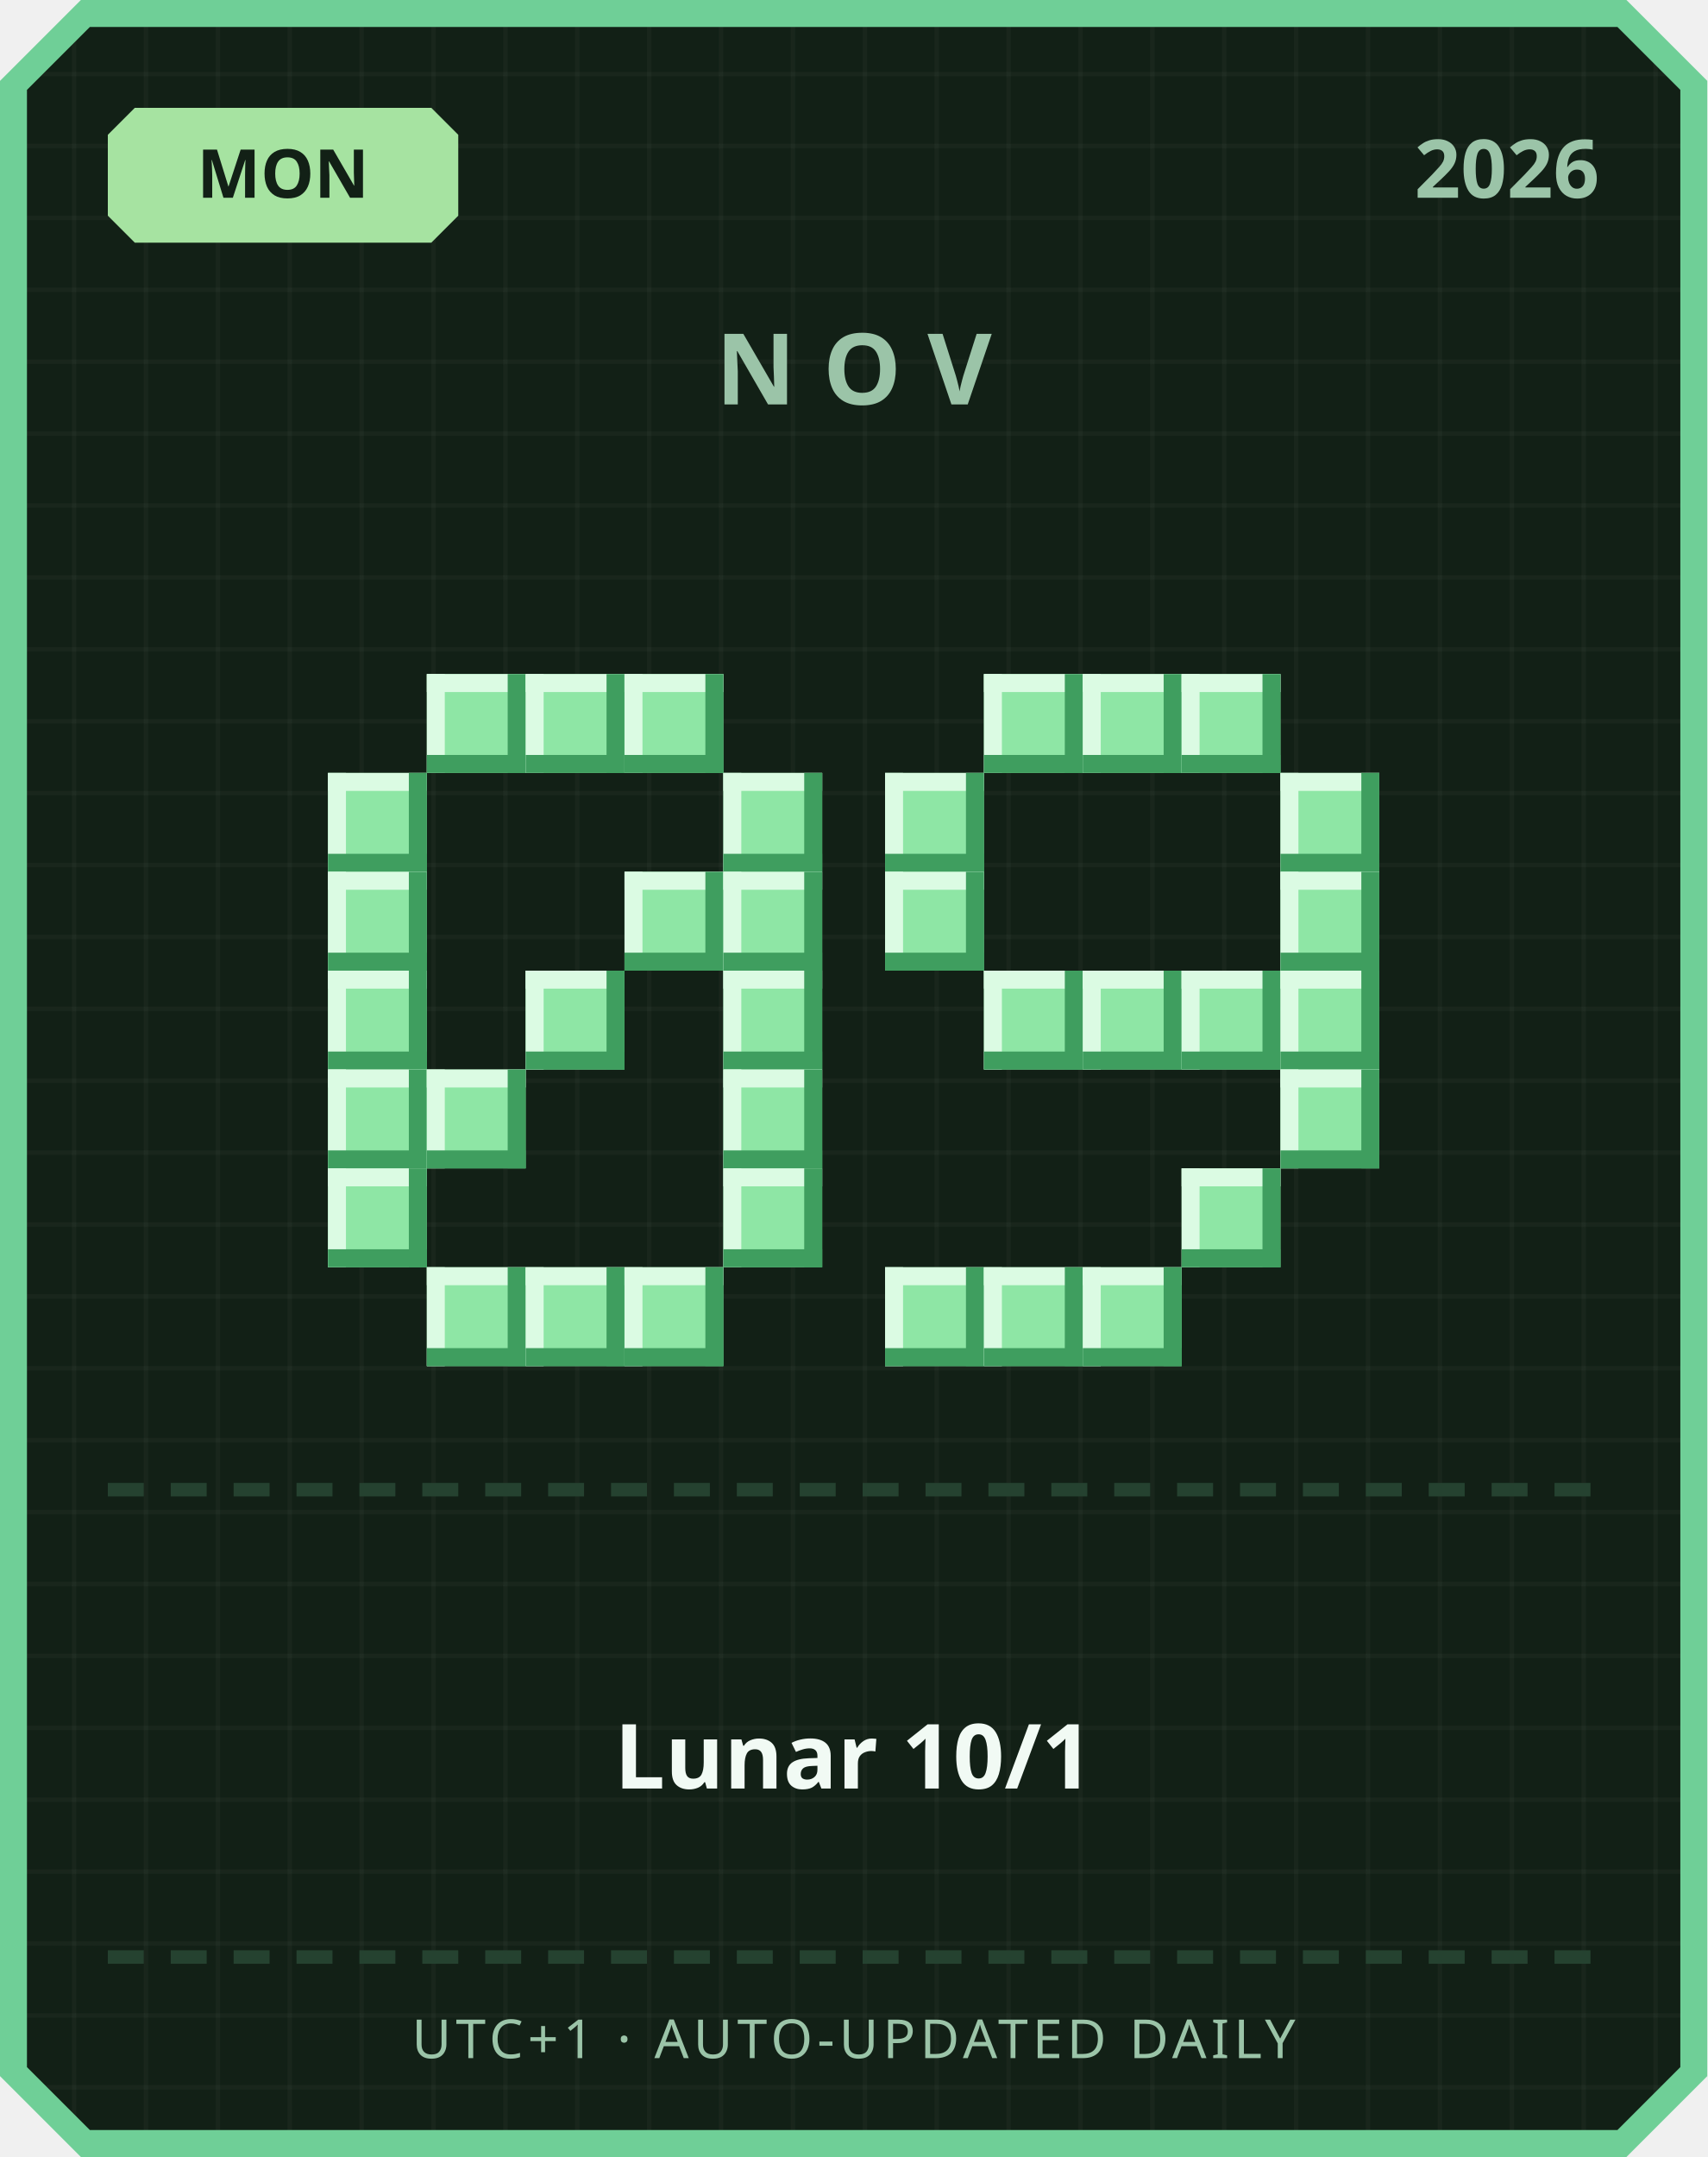
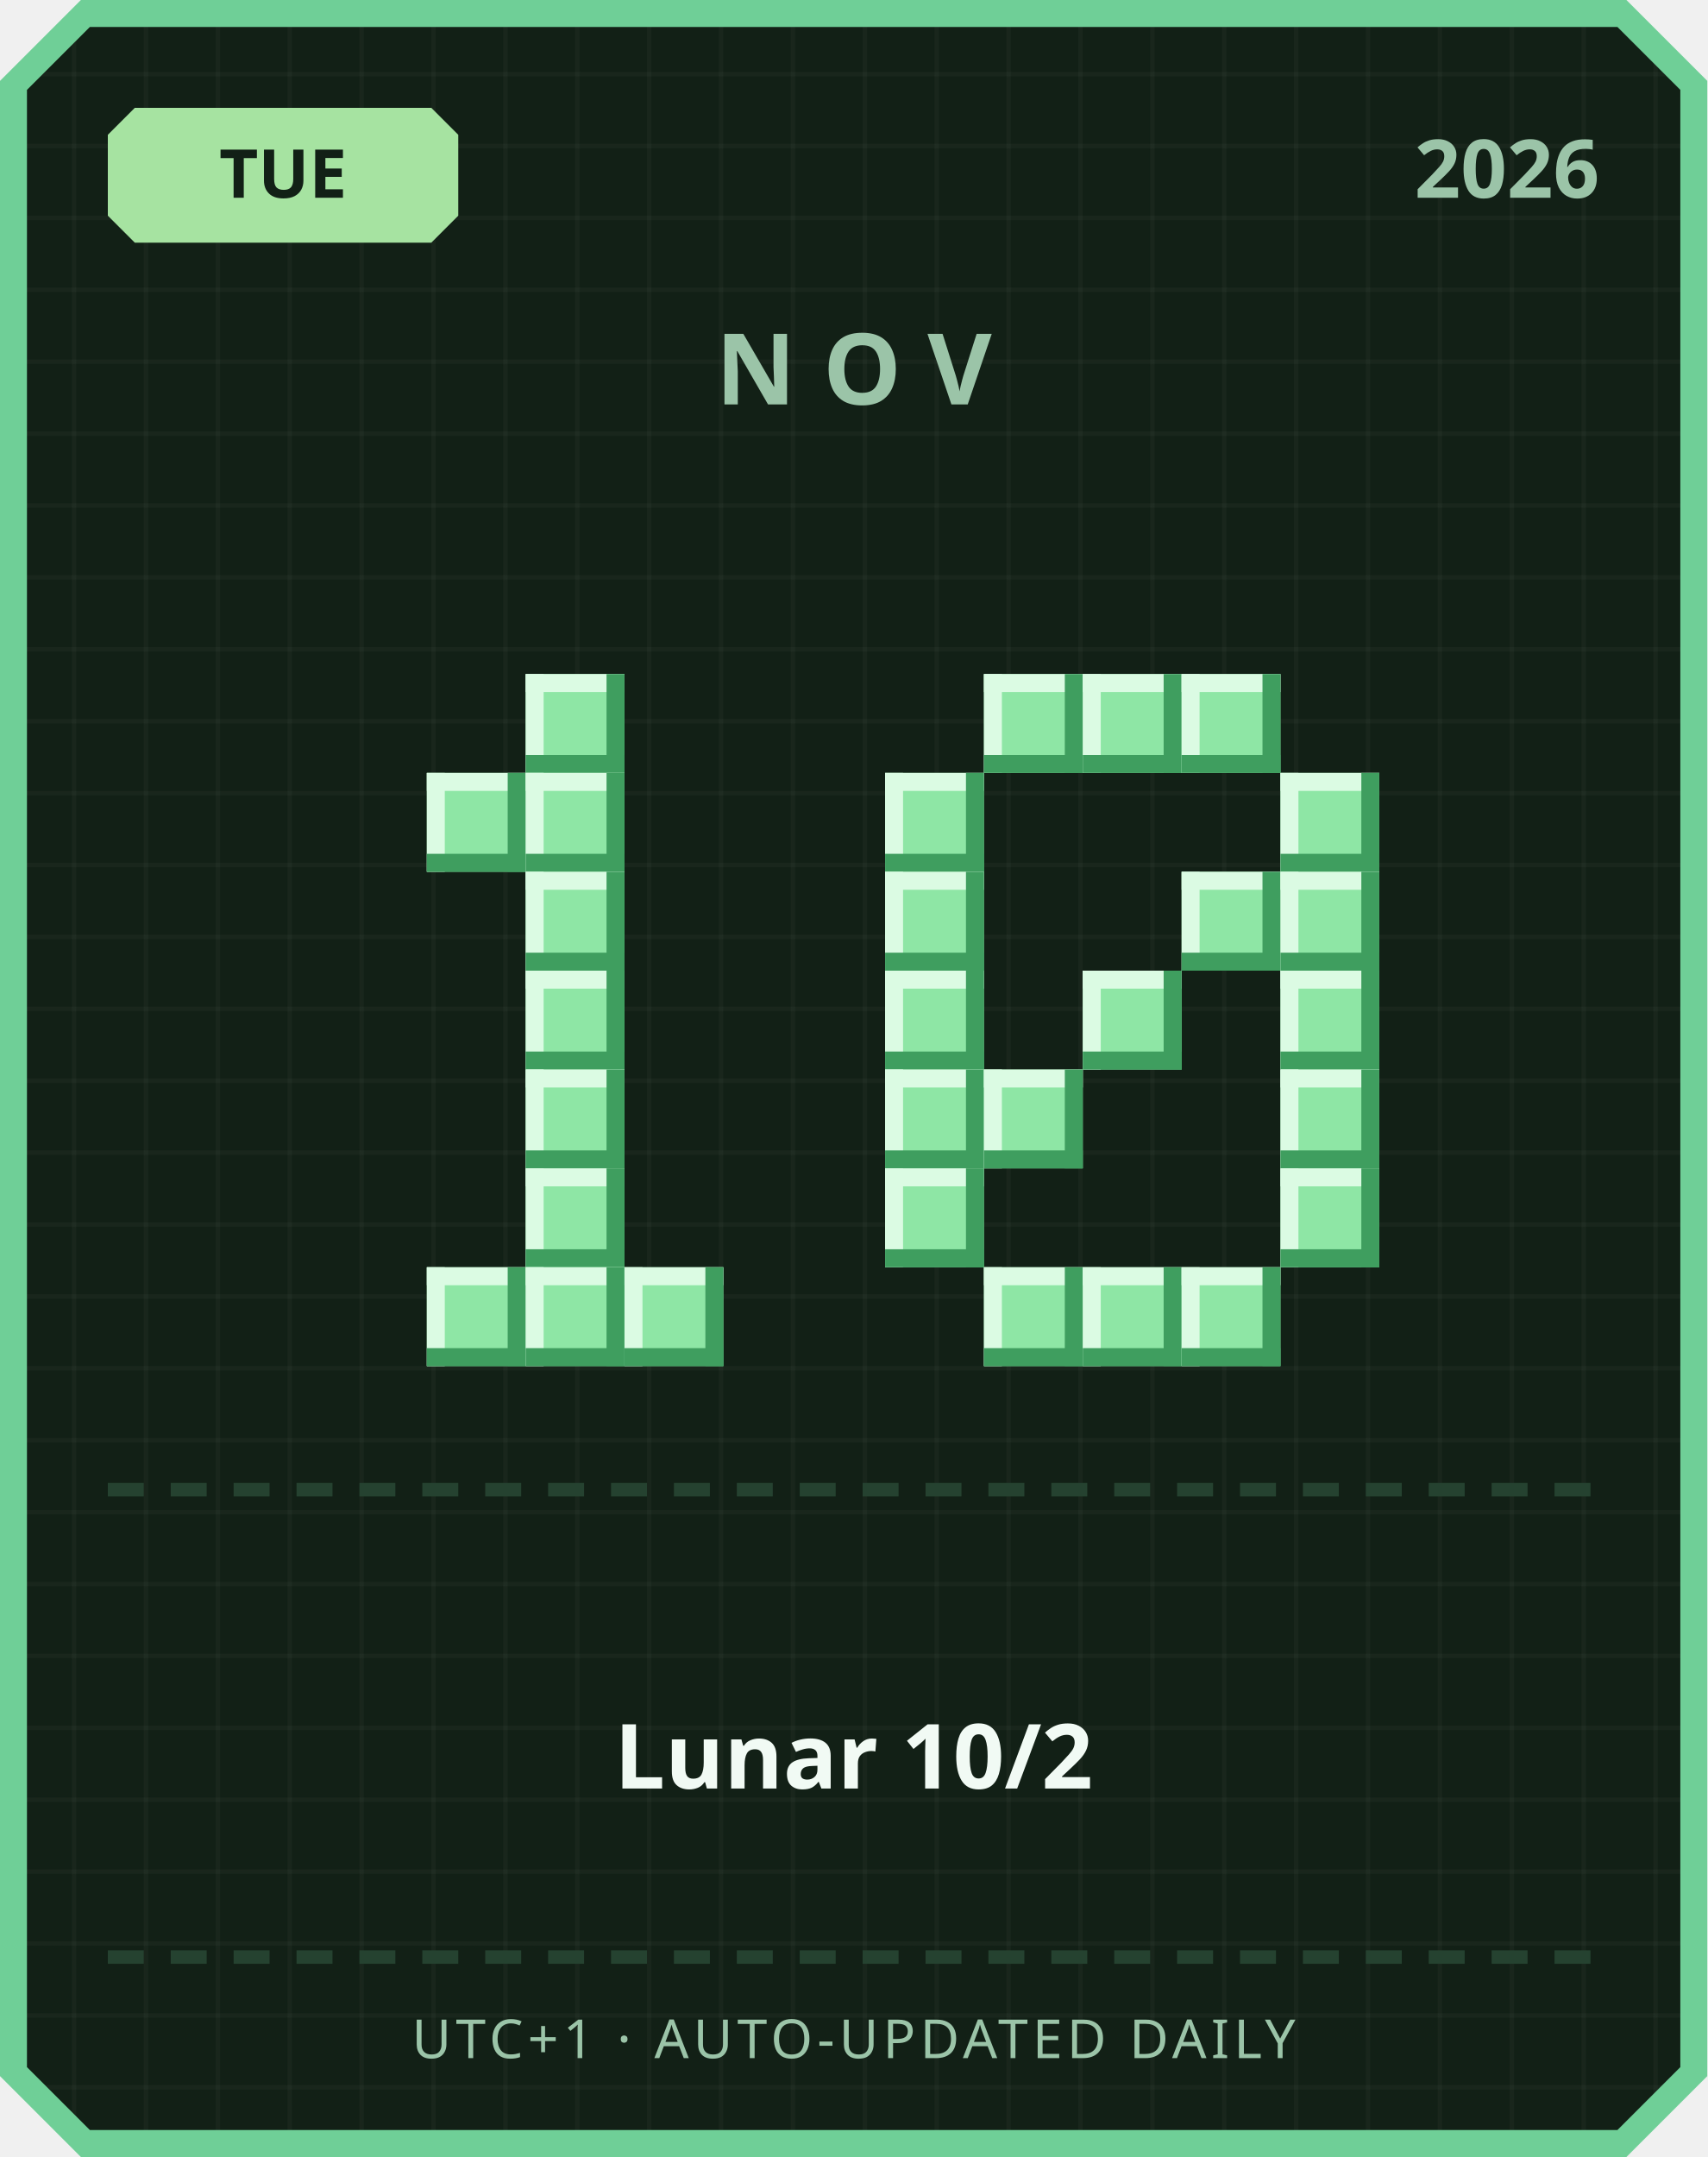
<svg xmlns="http://www.w3.org/2000/svg" width="380" height="480" viewBox="0 0 380 480">
  <defs>
    <pattern id="grid" width="16" height="16" patternUnits="userSpaceOnUse">
      <rect width="16" height="16" fill="#122016" />
      <rect width="1" height="16" fill="#ffffff" opacity="0.03" />
      <rect width="16" height="1" fill="#ffffff" opacity="0.03" />
    </pattern>
  </defs>
  <path d="M 18,0 L 362,0 L 380,18 L 380,462 L 362,480 L 18,480 L 0,462 L 0,18 Z" fill="#6fcf97" />
  <path d="M 20,6 L 360,6 L 374,20 L 374,460 L 360,474 L 20,474 L 6,460 L 6,20 Z" fill="url(#grid)" />
  <path d="M 30,24 L 96,24 L 102,30 L 102,48 L 96,54 L 30,54 L 24,48 L 24,30 Z" fill="#a6e3a1" />
-   <text x="63" y="44" text-anchor="middle" font-family="'Segoe UI', sans-serif" font-size="15" font-weight="700" fill="#122016">MON</text>
+   <text x="63" y="44" text-anchor="middle" font-family="'Segoe UI', sans-serif" font-size="15" font-weight="700" fill="#122016">TUE</text>
  <text x="356" y="44" text-anchor="end" font-family="'Segoe UI', sans-serif" font-size="18" font-weight="700" fill="#9bc4a8">2026</text>
  <text x="190" y="90" text-anchor="middle" font-family="'Segoe UI', sans-serif" font-size="22" font-weight="700" letter-spacing="6" fill="#9bc4a8">NOV</text>
-   <rect x="95" y="150" width="22" height="22" fill="#8ee6a5" />
-   <rect x="95" y="150" width="22" height="4" fill="#dbfbe3" />
-   <rect x="95" y="150" width="4" height="22" fill="#dbfbe3" />
-   <rect x="95" y="168" width="22" height="4" fill="#3f9e5f" />
-   <rect x="113" y="150" width="4" height="22" fill="#3f9e5f" />
  <rect x="117" y="150" width="22" height="22" fill="#8ee6a5" />
  <rect x="117" y="150" width="22" height="4" fill="#dbfbe3" />
  <rect x="117" y="150" width="4" height="22" fill="#dbfbe3" />
  <rect x="117" y="168" width="22" height="4" fill="#3f9e5f" />
  <rect x="135" y="150" width="4" height="22" fill="#3f9e5f" />
-   <rect x="139" y="150" width="22" height="22" fill="#8ee6a5" />
-   <rect x="139" y="150" width="22" height="4" fill="#dbfbe3" />
-   <rect x="139" y="150" width="4" height="22" fill="#dbfbe3" />
-   <rect x="139" y="168" width="22" height="4" fill="#3f9e5f" />
-   <rect x="157" y="150" width="4" height="22" fill="#3f9e5f" />
-   <rect x="73" y="172" width="22" height="22" fill="#8ee6a5" />
-   <rect x="73" y="172" width="22" height="4" fill="#dbfbe3" />
-   <rect x="73" y="172" width="4" height="22" fill="#dbfbe3" />
-   <rect x="73" y="190" width="22" height="4" fill="#3f9e5f" />
-   <rect x="91" y="172" width="4" height="22" fill="#3f9e5f" />
-   <rect x="161" y="172" width="22" height="22" fill="#8ee6a5" />
-   <rect x="161" y="172" width="22" height="4" fill="#dbfbe3" />
-   <rect x="161" y="172" width="4" height="22" fill="#dbfbe3" />
-   <rect x="161" y="190" width="22" height="4" fill="#3f9e5f" />
-   <rect x="179" y="172" width="4" height="22" fill="#3f9e5f" />
-   <rect x="73" y="194" width="22" height="22" fill="#8ee6a5" />
-   <rect x="73" y="194" width="22" height="4" fill="#dbfbe3" />
-   <rect x="73" y="194" width="4" height="22" fill="#dbfbe3" />
-   <rect x="73" y="212" width="22" height="4" fill="#3f9e5f" />
-   <rect x="91" y="194" width="4" height="22" fill="#3f9e5f" />
-   <rect x="139" y="194" width="22" height="22" fill="#8ee6a5" />
-   <rect x="139" y="194" width="22" height="4" fill="#dbfbe3" />
-   <rect x="139" y="194" width="4" height="22" fill="#dbfbe3" />
-   <rect x="139" y="212" width="22" height="4" fill="#3f9e5f" />
-   <rect x="157" y="194" width="4" height="22" fill="#3f9e5f" />
-   <rect x="161" y="194" width="22" height="22" fill="#8ee6a5" />
-   <rect x="161" y="194" width="22" height="4" fill="#dbfbe3" />
-   <rect x="161" y="194" width="4" height="22" fill="#dbfbe3" />
-   <rect x="161" y="212" width="22" height="4" fill="#3f9e5f" />
-   <rect x="179" y="194" width="4" height="22" fill="#3f9e5f" />
-   <rect x="73" y="216" width="22" height="22" fill="#8ee6a5" />
-   <rect x="73" y="216" width="22" height="4" fill="#dbfbe3" />
-   <rect x="73" y="216" width="4" height="22" fill="#dbfbe3" />
-   <rect x="73" y="234" width="22" height="4" fill="#3f9e5f" />
-   <rect x="91" y="216" width="4" height="22" fill="#3f9e5f" />
+   <rect x="95" y="172" width="22" height="22" fill="#8ee6a5" />
+   <rect x="95" y="172" width="22" height="4" fill="#dbfbe3" />
+   <rect x="95" y="172" width="4" height="22" fill="#dbfbe3" />
+   <rect x="95" y="190" width="22" height="4" fill="#3f9e5f" />
+   <rect x="113" y="172" width="4" height="22" fill="#3f9e5f" />
+   <rect x="117" y="172" width="22" height="22" fill="#8ee6a5" />
+   <rect x="117" y="172" width="22" height="4" fill="#dbfbe3" />
+   <rect x="117" y="172" width="4" height="22" fill="#dbfbe3" />
+   <rect x="117" y="190" width="22" height="4" fill="#3f9e5f" />
+   <rect x="135" y="172" width="4" height="22" fill="#3f9e5f" />
+   <rect x="117" y="194" width="22" height="22" fill="#8ee6a5" />
+   <rect x="117" y="194" width="22" height="4" fill="#dbfbe3" />
+   <rect x="117" y="194" width="4" height="22" fill="#dbfbe3" />
+   <rect x="117" y="212" width="22" height="4" fill="#3f9e5f" />
+   <rect x="135" y="194" width="4" height="22" fill="#3f9e5f" />
  <rect x="117" y="216" width="22" height="22" fill="#8ee6a5" />
  <rect x="117" y="216" width="22" height="4" fill="#dbfbe3" />
  <rect x="117" y="216" width="4" height="22" fill="#dbfbe3" />
  <rect x="117" y="234" width="22" height="4" fill="#3f9e5f" />
  <rect x="135" y="216" width="4" height="22" fill="#3f9e5f" />
-   <rect x="161" y="216" width="22" height="22" fill="#8ee6a5" />
-   <rect x="161" y="216" width="22" height="4" fill="#dbfbe3" />
-   <rect x="161" y="216" width="4" height="22" fill="#dbfbe3" />
-   <rect x="161" y="234" width="22" height="4" fill="#3f9e5f" />
-   <rect x="179" y="216" width="4" height="22" fill="#3f9e5f" />
-   <rect x="73" y="238" width="22" height="22" fill="#8ee6a5" />
-   <rect x="73" y="238" width="22" height="4" fill="#dbfbe3" />
-   <rect x="73" y="238" width="4" height="22" fill="#dbfbe3" />
-   <rect x="73" y="256" width="22" height="4" fill="#3f9e5f" />
-   <rect x="91" y="238" width="4" height="22" fill="#3f9e5f" />
-   <rect x="95" y="238" width="22" height="22" fill="#8ee6a5" />
-   <rect x="95" y="238" width="22" height="4" fill="#dbfbe3" />
-   <rect x="95" y="238" width="4" height="22" fill="#dbfbe3" />
-   <rect x="95" y="256" width="22" height="4" fill="#3f9e5f" />
-   <rect x="113" y="238" width="4" height="22" fill="#3f9e5f" />
-   <rect x="161" y="238" width="22" height="22" fill="#8ee6a5" />
-   <rect x="161" y="238" width="22" height="4" fill="#dbfbe3" />
-   <rect x="161" y="238" width="4" height="22" fill="#dbfbe3" />
-   <rect x="161" y="256" width="22" height="4" fill="#3f9e5f" />
-   <rect x="179" y="238" width="4" height="22" fill="#3f9e5f" />
-   <rect x="73" y="260" width="22" height="22" fill="#8ee6a5" />
-   <rect x="73" y="260" width="22" height="4" fill="#dbfbe3" />
-   <rect x="73" y="260" width="4" height="22" fill="#dbfbe3" />
-   <rect x="73" y="278" width="22" height="4" fill="#3f9e5f" />
-   <rect x="91" y="260" width="4" height="22" fill="#3f9e5f" />
-   <rect x="161" y="260" width="22" height="22" fill="#8ee6a5" />
-   <rect x="161" y="260" width="22" height="4" fill="#dbfbe3" />
-   <rect x="161" y="260" width="4" height="22" fill="#dbfbe3" />
-   <rect x="161" y="278" width="22" height="4" fill="#3f9e5f" />
-   <rect x="179" y="260" width="4" height="22" fill="#3f9e5f" />
+   <rect x="117" y="238" width="22" height="22" fill="#8ee6a5" />
+   <rect x="117" y="238" width="22" height="4" fill="#dbfbe3" />
+   <rect x="117" y="238" width="4" height="22" fill="#dbfbe3" />
+   <rect x="117" y="256" width="22" height="4" fill="#3f9e5f" />
+   <rect x="135" y="238" width="4" height="22" fill="#3f9e5f" />
+   <rect x="117" y="260" width="22" height="22" fill="#8ee6a5" />
+   <rect x="117" y="260" width="22" height="4" fill="#dbfbe3" />
+   <rect x="117" y="260" width="4" height="22" fill="#dbfbe3" />
+   <rect x="117" y="278" width="22" height="4" fill="#3f9e5f" />
+   <rect x="135" y="260" width="4" height="22" fill="#3f9e5f" />
  <rect x="95" y="282" width="22" height="22" fill="#8ee6a5" />
  <rect x="95" y="282" width="22" height="4" fill="#dbfbe3" />
  <rect x="95" y="282" width="4" height="22" fill="#dbfbe3" />
  <rect x="95" y="300" width="22" height="4" fill="#3f9e5f" />
  <rect x="113" y="282" width="4" height="22" fill="#3f9e5f" />
  <rect x="117" y="282" width="22" height="22" fill="#8ee6a5" />
  <rect x="117" y="282" width="22" height="4" fill="#dbfbe3" />
  <rect x="117" y="282" width="4" height="22" fill="#dbfbe3" />
  <rect x="117" y="300" width="22" height="4" fill="#3f9e5f" />
  <rect x="135" y="282" width="4" height="22" fill="#3f9e5f" />
  <rect x="139" y="282" width="22" height="22" fill="#8ee6a5" />
  <rect x="139" y="282" width="22" height="4" fill="#dbfbe3" />
  <rect x="139" y="282" width="4" height="22" fill="#dbfbe3" />
  <rect x="139" y="300" width="22" height="4" fill="#3f9e5f" />
  <rect x="157" y="282" width="4" height="22" fill="#3f9e5f" />
  <rect x="219" y="150" width="22" height="22" fill="#8ee6a5" />
  <rect x="219" y="150" width="22" height="4" fill="#dbfbe3" />
  <rect x="219" y="150" width="4" height="22" fill="#dbfbe3" />
  <rect x="219" y="168" width="22" height="4" fill="#3f9e5f" />
  <rect x="237" y="150" width="4" height="22" fill="#3f9e5f" />
  <rect x="241" y="150" width="22" height="22" fill="#8ee6a5" />
  <rect x="241" y="150" width="22" height="4" fill="#dbfbe3" />
  <rect x="241" y="150" width="4" height="22" fill="#dbfbe3" />
  <rect x="241" y="168" width="22" height="4" fill="#3f9e5f" />
  <rect x="259" y="150" width="4" height="22" fill="#3f9e5f" />
  <rect x="263" y="150" width="22" height="22" fill="#8ee6a5" />
  <rect x="263" y="150" width="22" height="4" fill="#dbfbe3" />
  <rect x="263" y="150" width="4" height="22" fill="#dbfbe3" />
  <rect x="263" y="168" width="22" height="4" fill="#3f9e5f" />
  <rect x="281" y="150" width="4" height="22" fill="#3f9e5f" />
  <rect x="197" y="172" width="22" height="22" fill="#8ee6a5" />
  <rect x="197" y="172" width="22" height="4" fill="#dbfbe3" />
  <rect x="197" y="172" width="4" height="22" fill="#dbfbe3" />
  <rect x="197" y="190" width="22" height="4" fill="#3f9e5f" />
  <rect x="215" y="172" width="4" height="22" fill="#3f9e5f" />
  <rect x="285" y="172" width="22" height="22" fill="#8ee6a5" />
  <rect x="285" y="172" width="22" height="4" fill="#dbfbe3" />
  <rect x="285" y="172" width="4" height="22" fill="#dbfbe3" />
  <rect x="285" y="190" width="22" height="4" fill="#3f9e5f" />
  <rect x="303" y="172" width="4" height="22" fill="#3f9e5f" />
  <rect x="197" y="194" width="22" height="22" fill="#8ee6a5" />
  <rect x="197" y="194" width="22" height="4" fill="#dbfbe3" />
  <rect x="197" y="194" width="4" height="22" fill="#dbfbe3" />
  <rect x="197" y="212" width="22" height="4" fill="#3f9e5f" />
  <rect x="215" y="194" width="4" height="22" fill="#3f9e5f" />
+   <rect x="263" y="194" width="22" height="22" fill="#8ee6a5" />
+   <rect x="263" y="194" width="22" height="4" fill="#dbfbe3" />
+   <rect x="263" y="194" width="4" height="22" fill="#dbfbe3" />
+   <rect x="263" y="212" width="22" height="4" fill="#3f9e5f" />
+   <rect x="281" y="194" width="4" height="22" fill="#3f9e5f" />
  <rect x="285" y="194" width="22" height="22" fill="#8ee6a5" />
  <rect x="285" y="194" width="22" height="4" fill="#dbfbe3" />
  <rect x="285" y="194" width="4" height="22" fill="#dbfbe3" />
  <rect x="285" y="212" width="22" height="4" fill="#3f9e5f" />
  <rect x="303" y="194" width="4" height="22" fill="#3f9e5f" />
-   <rect x="219" y="216" width="22" height="22" fill="#8ee6a5" />
-   <rect x="219" y="216" width="22" height="4" fill="#dbfbe3" />
-   <rect x="219" y="216" width="4" height="22" fill="#dbfbe3" />
-   <rect x="219" y="234" width="22" height="4" fill="#3f9e5f" />
-   <rect x="237" y="216" width="4" height="22" fill="#3f9e5f" />
+   <rect x="197" y="216" width="22" height="22" fill="#8ee6a5" />
+   <rect x="197" y="216" width="22" height="4" fill="#dbfbe3" />
+   <rect x="197" y="216" width="4" height="22" fill="#dbfbe3" />
+   <rect x="197" y="234" width="22" height="4" fill="#3f9e5f" />
+   <rect x="215" y="216" width="4" height="22" fill="#3f9e5f" />
  <rect x="241" y="216" width="22" height="22" fill="#8ee6a5" />
  <rect x="241" y="216" width="22" height="4" fill="#dbfbe3" />
  <rect x="241" y="216" width="4" height="22" fill="#dbfbe3" />
  <rect x="241" y="234" width="22" height="4" fill="#3f9e5f" />
  <rect x="259" y="216" width="4" height="22" fill="#3f9e5f" />
-   <rect x="263" y="216" width="22" height="22" fill="#8ee6a5" />
-   <rect x="263" y="216" width="22" height="4" fill="#dbfbe3" />
-   <rect x="263" y="216" width="4" height="22" fill="#dbfbe3" />
-   <rect x="263" y="234" width="22" height="4" fill="#3f9e5f" />
-   <rect x="281" y="216" width="4" height="22" fill="#3f9e5f" />
  <rect x="285" y="216" width="22" height="22" fill="#8ee6a5" />
  <rect x="285" y="216" width="22" height="4" fill="#dbfbe3" />
  <rect x="285" y="216" width="4" height="22" fill="#dbfbe3" />
  <rect x="285" y="234" width="22" height="4" fill="#3f9e5f" />
  <rect x="303" y="216" width="4" height="22" fill="#3f9e5f" />
+   <rect x="197" y="238" width="22" height="22" fill="#8ee6a5" />
+   <rect x="197" y="238" width="22" height="4" fill="#dbfbe3" />
+   <rect x="197" y="238" width="4" height="22" fill="#dbfbe3" />
+   <rect x="197" y="256" width="22" height="4" fill="#3f9e5f" />
+   <rect x="215" y="238" width="4" height="22" fill="#3f9e5f" />
+   <rect x="219" y="238" width="22" height="22" fill="#8ee6a5" />
+   <rect x="219" y="238" width="22" height="4" fill="#dbfbe3" />
+   <rect x="219" y="238" width="4" height="22" fill="#dbfbe3" />
+   <rect x="219" y="256" width="22" height="4" fill="#3f9e5f" />
+   <rect x="237" y="238" width="4" height="22" fill="#3f9e5f" />
  <rect x="285" y="238" width="22" height="22" fill="#8ee6a5" />
  <rect x="285" y="238" width="22" height="4" fill="#dbfbe3" />
  <rect x="285" y="238" width="4" height="22" fill="#dbfbe3" />
  <rect x="285" y="256" width="22" height="4" fill="#3f9e5f" />
  <rect x="303" y="238" width="4" height="22" fill="#3f9e5f" />
-   <rect x="263" y="260" width="22" height="22" fill="#8ee6a5" />
-   <rect x="263" y="260" width="22" height="4" fill="#dbfbe3" />
-   <rect x="263" y="260" width="4" height="22" fill="#dbfbe3" />
-   <rect x="263" y="278" width="22" height="4" fill="#3f9e5f" />
-   <rect x="281" y="260" width="4" height="22" fill="#3f9e5f" />
-   <rect x="197" y="282" width="22" height="22" fill="#8ee6a5" />
-   <rect x="197" y="282" width="22" height="4" fill="#dbfbe3" />
-   <rect x="197" y="282" width="4" height="22" fill="#dbfbe3" />
-   <rect x="197" y="300" width="22" height="4" fill="#3f9e5f" />
-   <rect x="215" y="282" width="4" height="22" fill="#3f9e5f" />
+   <rect x="197" y="260" width="22" height="22" fill="#8ee6a5" />
+   <rect x="197" y="260" width="22" height="4" fill="#dbfbe3" />
+   <rect x="197" y="260" width="4" height="22" fill="#dbfbe3" />
+   <rect x="197" y="278" width="22" height="4" fill="#3f9e5f" />
+   <rect x="215" y="260" width="4" height="22" fill="#3f9e5f" />
+   <rect x="285" y="260" width="22" height="22" fill="#8ee6a5" />
+   <rect x="285" y="260" width="22" height="4" fill="#dbfbe3" />
+   <rect x="285" y="260" width="4" height="22" fill="#dbfbe3" />
+   <rect x="285" y="278" width="22" height="4" fill="#3f9e5f" />
+   <rect x="303" y="260" width="4" height="22" fill="#3f9e5f" />
  <rect x="219" y="282" width="22" height="22" fill="#8ee6a5" />
  <rect x="219" y="282" width="22" height="4" fill="#dbfbe3" />
  <rect x="219" y="282" width="4" height="22" fill="#dbfbe3" />
  <rect x="219" y="300" width="22" height="4" fill="#3f9e5f" />
  <rect x="237" y="282" width="4" height="22" fill="#3f9e5f" />
  <rect x="241" y="282" width="22" height="22" fill="#8ee6a5" />
  <rect x="241" y="282" width="22" height="4" fill="#dbfbe3" />
  <rect x="241" y="282" width="4" height="22" fill="#dbfbe3" />
  <rect x="241" y="300" width="22" height="4" fill="#3f9e5f" />
  <rect x="259" y="282" width="4" height="22" fill="#3f9e5f" />
+   <rect x="263" y="282" width="22" height="22" fill="#8ee6a5" />
+   <rect x="263" y="282" width="22" height="4" fill="#dbfbe3" />
+   <rect x="263" y="282" width="4" height="22" fill="#dbfbe3" />
+   <rect x="263" y="300" width="22" height="4" fill="#3f9e5f" />
+   <rect x="281" y="282" width="4" height="22" fill="#3f9e5f" />
  <rect x="24" y="330" width="8" height="3" fill="#254230" />
  <rect x="38" y="330" width="8" height="3" fill="#254230" />
  <rect x="52" y="330" width="8" height="3" fill="#254230" />
  <rect x="66" y="330" width="8" height="3" fill="#254230" />
  <rect x="80" y="330" width="8" height="3" fill="#254230" />
  <rect x="94" y="330" width="8" height="3" fill="#254230" />
  <rect x="108" y="330" width="8" height="3" fill="#254230" />
  <rect x="122" y="330" width="8" height="3" fill="#254230" />
  <rect x="136" y="330" width="8" height="3" fill="#254230" />
  <rect x="150" y="330" width="8" height="3" fill="#254230" />
  <rect x="164" y="330" width="8" height="3" fill="#254230" />
  <rect x="178" y="330" width="8" height="3" fill="#254230" />
  <rect x="192" y="330" width="8" height="3" fill="#254230" />
  <rect x="206" y="330" width="8" height="3" fill="#254230" />
  <rect x="220" y="330" width="8" height="3" fill="#254230" />
  <rect x="234" y="330" width="8" height="3" fill="#254230" />
  <rect x="248" y="330" width="8" height="3" fill="#254230" />
  <rect x="262" y="330" width="8" height="3" fill="#254230" />
  <rect x="276" y="330" width="8" height="3" fill="#254230" />
  <rect x="290" y="330" width="8" height="3" fill="#254230" />
  <rect x="304" y="330" width="8" height="3" fill="#254230" />
  <rect x="318" y="330" width="8" height="3" fill="#254230" />
  <rect x="332" y="330" width="8" height="3" fill="#254230" />
  <rect x="346" y="330" width="8" height="3" fill="#254230" />
-   <text x="190" y="398" text-anchor="middle" font-family="'Segoe UI', 'Microsoft JhengHei', sans-serif" font-size="20" font-weight="700" fill="#f1faf4">Lunar 10/1</text>
+   <text x="190" y="398" text-anchor="middle" font-family="'Segoe UI', 'Microsoft JhengHei', sans-serif" font-size="20" font-weight="700" fill="#f1faf4">Lunar 10/2</text>
  <rect x="24" y="434" width="8" height="3" fill="#254230" />
  <rect x="38" y="434" width="8" height="3" fill="#254230" />
  <rect x="52" y="434" width="8" height="3" fill="#254230" />
  <rect x="66" y="434" width="8" height="3" fill="#254230" />
  <rect x="80" y="434" width="8" height="3" fill="#254230" />
  <rect x="94" y="434" width="8" height="3" fill="#254230" />
  <rect x="108" y="434" width="8" height="3" fill="#254230" />
  <rect x="122" y="434" width="8" height="3" fill="#254230" />
  <rect x="136" y="434" width="8" height="3" fill="#254230" />
  <rect x="150" y="434" width="8" height="3" fill="#254230" />
  <rect x="164" y="434" width="8" height="3" fill="#254230" />
  <rect x="178" y="434" width="8" height="3" fill="#254230" />
  <rect x="192" y="434" width="8" height="3" fill="#254230" />
  <rect x="206" y="434" width="8" height="3" fill="#254230" />
  <rect x="220" y="434" width="8" height="3" fill="#254230" />
  <rect x="234" y="434" width="8" height="3" fill="#254230" />
  <rect x="248" y="434" width="8" height="3" fill="#254230" />
  <rect x="262" y="434" width="8" height="3" fill="#254230" />
  <rect x="276" y="434" width="8" height="3" fill="#254230" />
  <rect x="290" y="434" width="8" height="3" fill="#254230" />
  <rect x="304" y="434" width="8" height="3" fill="#254230" />
  <rect x="318" y="434" width="8" height="3" fill="#254230" />
  <rect x="332" y="434" width="8" height="3" fill="#254230" />
  <rect x="346" y="434" width="8" height="3" fill="#254230" />
  <text x="190" y="458" text-anchor="middle" font-family="'Segoe UI', sans-serif" font-size="12" letter-spacing="1" fill="#9bc4a8">UTC+1 · AUTO-UPDATED DAILY</text>
</svg>
